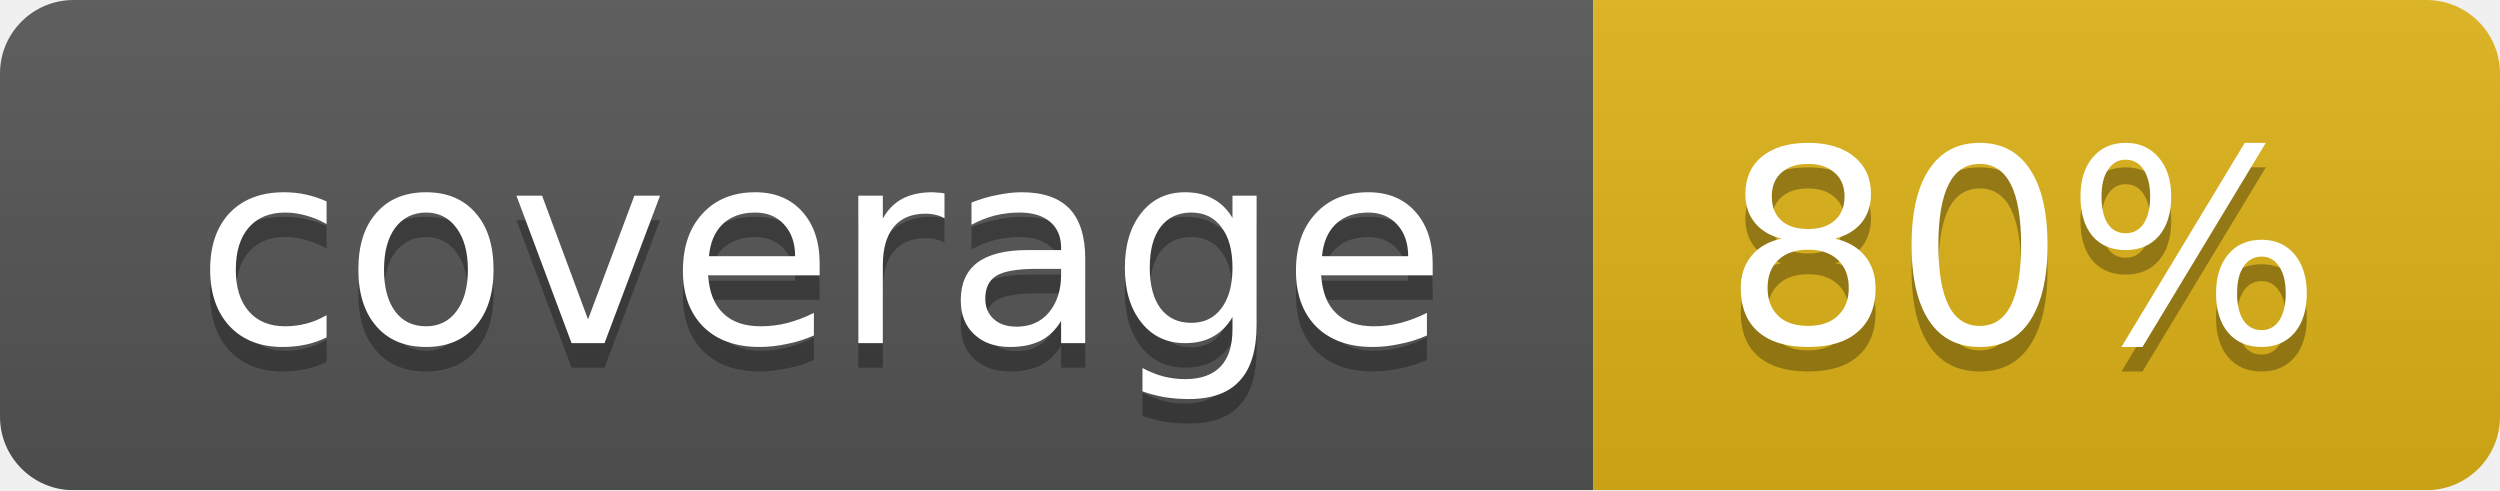
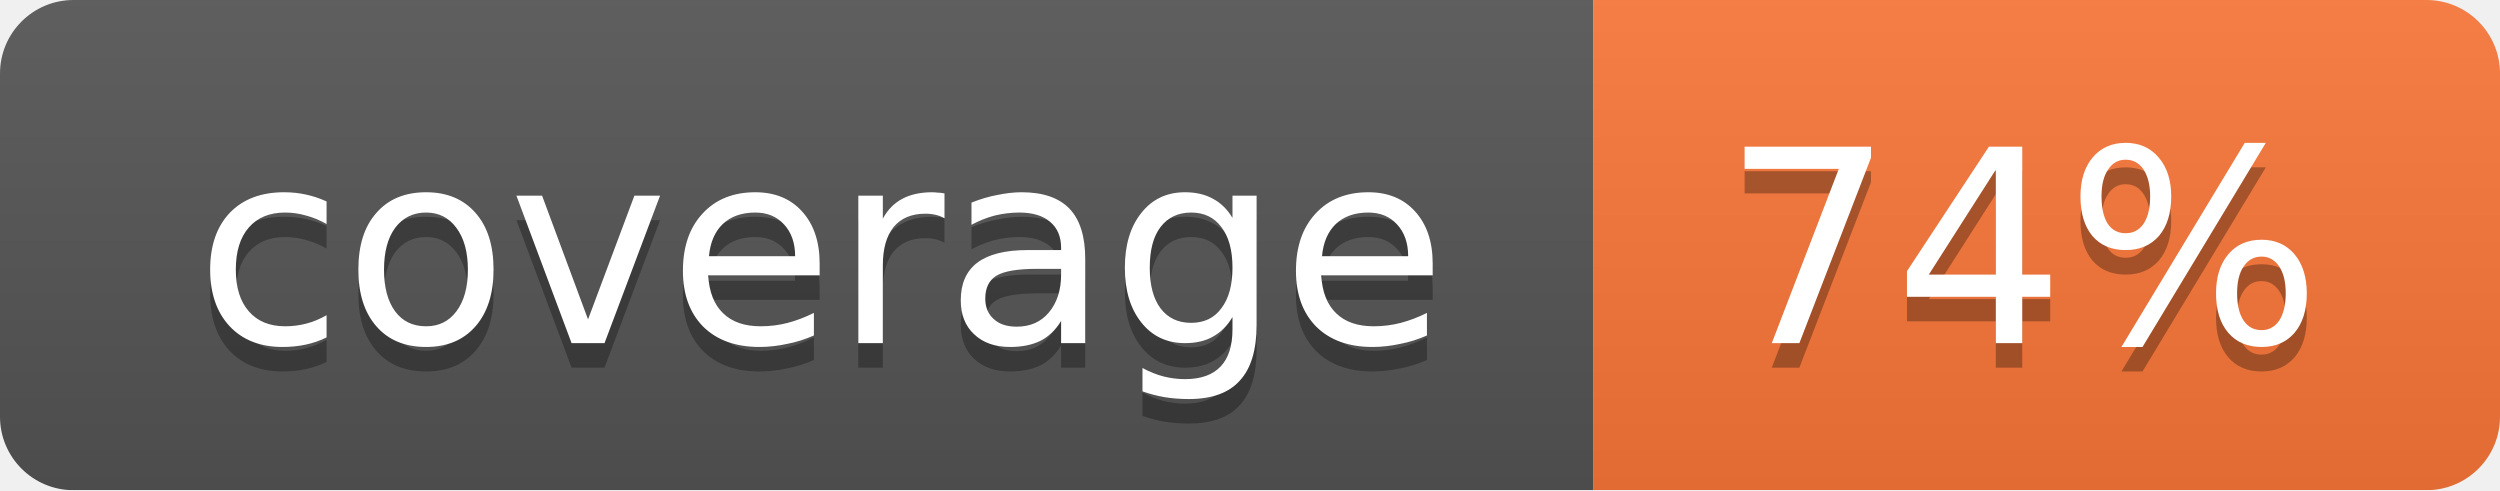
<svg xmlns="http://www.w3.org/2000/svg" width="102" height="20">
  <linearGradient id="smooth" x2="0" y2="100%">
    <stop offset="0" stop-color="#bbb" stop-opacity=".1" />
    <stop offset="1" stop-opacity=".1" />
  </linearGradient>
  <mask id="round">
    <rect width="102" height="20" rx="3" fill="#fff" />
  </mask>
  <g mask="url(#round)">
    <rect width="65" height="20" fill="#555" />
-     <rect x="65" width="37" height="20" fill="#dfb317" />
+     <rect x="65" width="37" height="20" fill="#fa7739" />
    <rect width="102" height="20" fill="url(#smooth)" />
  </g>
  <g fill="#fff" text-anchor="middle" font-family="DejaVu Sans,Verdana,Geneva,sans-serif" font-size="11">
    <text x="33.5" y="15" fill="#010101" fill-opacity=".3">coverage</text>
    <text x="33.5" y="14">coverage</text>
-     <text x="82.5" y="15" fill="#010101" fill-opacity=".3">80%</text>
-     <text x="82.5" y="14">80%</text>
+     <text x="82.5" y="15" fill="#010101" fill-opacity=".3">74%</text>
+     <text x="82.5" y="14">74%</text>
  </g>
</svg>
